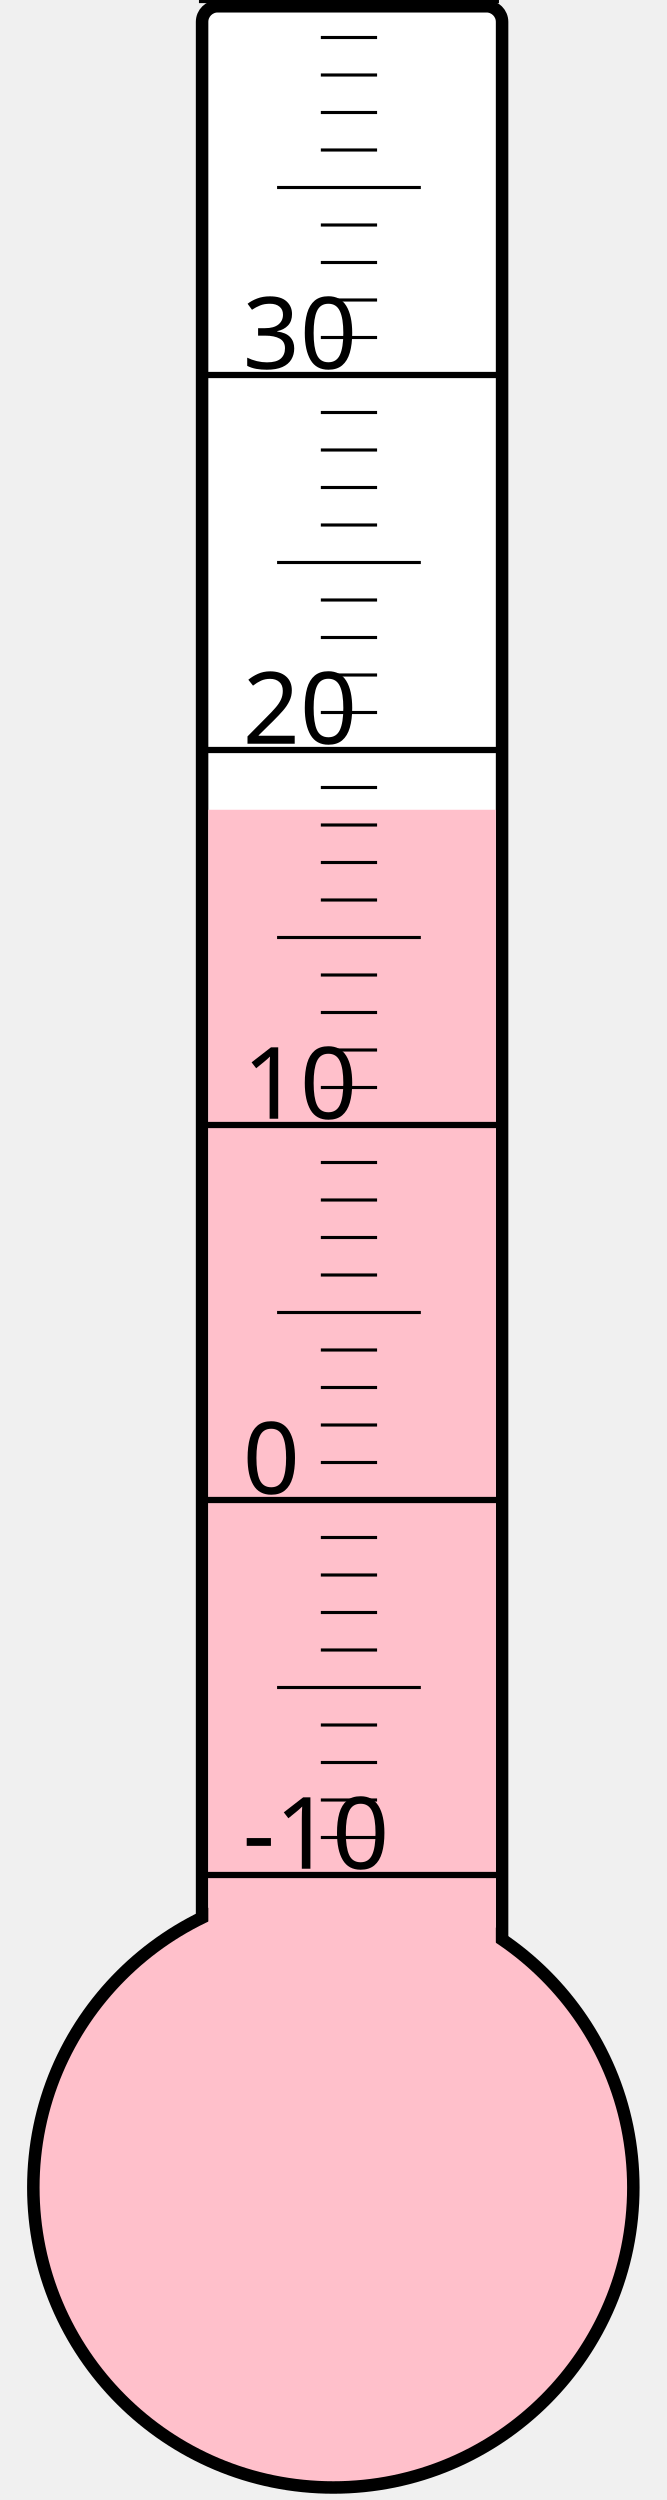
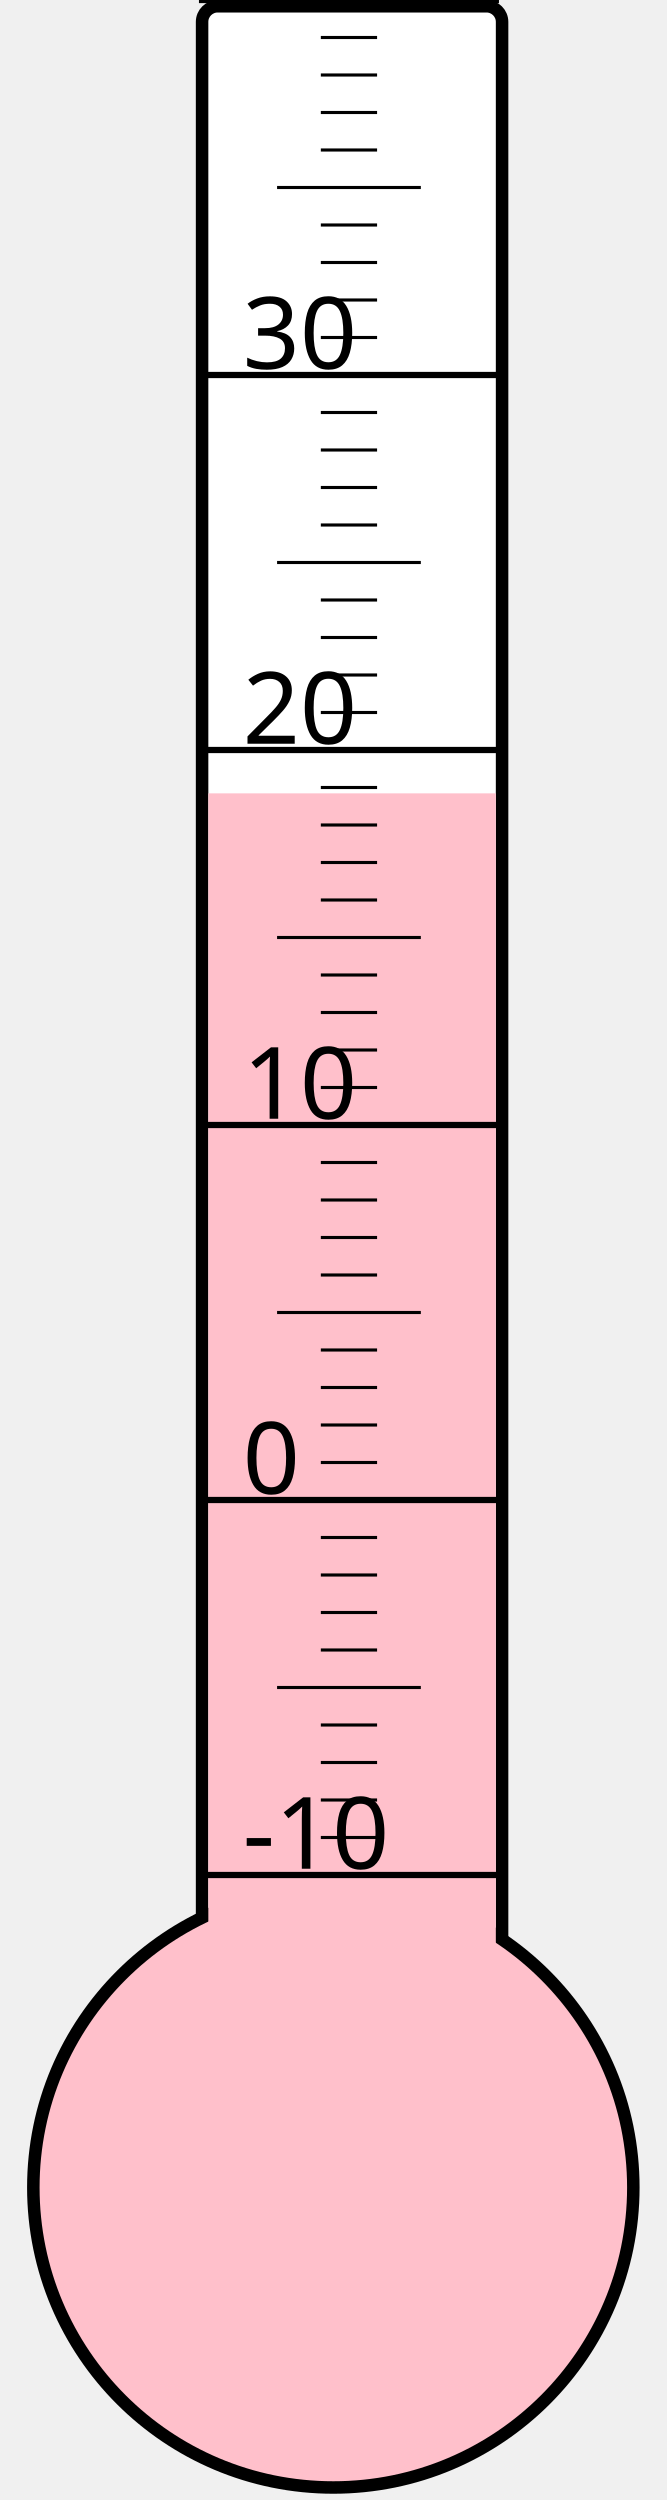
<svg xmlns="http://www.w3.org/2000/svg" width="40px" height="150px" viewBox="0 0 200 800">
  <rect width="200" height="800" x="0" y="0" style="fill: #ffffeb; fill-opacity: 0;" />
  <rect width="96" height="680" x="58" y="2" rx="5" ry="5" style="fill: white; fill-opacity: 1; stroke: black; stroke-width: 4;" />
  <circle cx="100" cy="700" r="96" style="fill: pink; stroke: black; stroke-width: 4;" />
-   <rect width="92" height="440.875" x="60" y="259.125" style="fill: pink; fill-opacity: 1; stroke-width: 0;" />
+   <rect width="92" height="446.125" x="60" y="253.875" style="fill: pink; fill-opacity: 1; stroke-width: 0;" />
  <text x="71" y="598" style="font-family: sans-serif; font-size: 24pt;">-10</text>
  <text x="71" y="478" style="font-family: sans-serif; font-size: 24pt;">0</text>
  <text x="71" y="358" style="font-family: sans-serif; font-size: 24pt;">10</text>
  <text x="71" y="238" style="font-family: sans-serif; font-size: 24pt;">20</text>
  <text x="71" y="118" style="font-family: sans-serif; font-size: 24pt;">30</text>
  <g style="stroke: black;">
    <line x1="57" y1="600" x2="153" y2="600" style="stroke-width: 2;" />
    <line x1="96" y1="588" x2="114" y2="588" style="stroke-width: 1;" />
    <line x1="96" y1="576" x2="114" y2="576" style="stroke-width: 1;" />
    <line x1="96" y1="564" x2="114" y2="564" style="stroke-width: 1;" />
    <line x1="96" y1="552" x2="114" y2="552" style="stroke-width: 1;" />
    <line x1="82" y1="540" x2="128" y2="540" style="stroke-width: 1;" />
    <line x1="96" y1="528" x2="114" y2="528" style="stroke-width: 1;" />
    <line x1="96" y1="516" x2="114" y2="516" style="stroke-width: 1;" />
    <line x1="96" y1="504" x2="114" y2="504" style="stroke-width: 1;" />
    <line x1="96" y1="492" x2="114" y2="492" style="stroke-width: 1;" />
    <line x1="57" y1="480" x2="153" y2="480" style="stroke-width: 2;" />
    <line x1="96" y1="468" x2="114" y2="468" style="stroke-width: 1;" />
    <line x1="96" y1="456" x2="114" y2="456" style="stroke-width: 1;" />
    <line x1="96" y1="444" x2="114" y2="444" style="stroke-width: 1;" />
    <line x1="96" y1="432" x2="114" y2="432" style="stroke-width: 1;" />
    <line x1="82" y1="420" x2="128" y2="420" style="stroke-width: 1;" />
    <line x1="96" y1="408" x2="114" y2="408" style="stroke-width: 1;" />
    <line x1="96" y1="396" x2="114" y2="396" style="stroke-width: 1;" />
    <line x1="96" y1="384" x2="114" y2="384" style="stroke-width: 1;" />
    <line x1="96" y1="372" x2="114" y2="372" style="stroke-width: 1;" />
    <line x1="57" y1="360" x2="153" y2="360" style="stroke-width: 2;" />
    <line x1="96" y1="348" x2="114" y2="348" style="stroke-width: 1;" />
    <line x1="96" y1="336" x2="114" y2="336" style="stroke-width: 1;" />
    <line x1="96" y1="324" x2="114" y2="324" style="stroke-width: 1;" />
    <line x1="96" y1="312" x2="114" y2="312" style="stroke-width: 1;" />
    <line x1="82" y1="300" x2="128" y2="300" style="stroke-width: 1;" />
    <line x1="96" y1="288" x2="114" y2="288" style="stroke-width: 1;" />
    <line x1="96" y1="276" x2="114" y2="276" style="stroke-width: 1;" />
    <line x1="96" y1="264" x2="114" y2="264" style="stroke-width: 1;" />
    <line x1="96" y1="252" x2="114" y2="252" style="stroke-width: 1;" />
    <line x1="57" y1="240" x2="153" y2="240" style="stroke-width: 2;" />
    <line x1="96" y1="228" x2="114" y2="228" style="stroke-width: 1;" />
    <line x1="96" y1="216" x2="114" y2="216" style="stroke-width: 1;" />
    <line x1="96" y1="204" x2="114" y2="204" style="stroke-width: 1;" />
    <line x1="96" y1="192" x2="114" y2="192" style="stroke-width: 1;" />
    <line x1="82" y1="180" x2="128" y2="180" style="stroke-width: 1;" />
    <line x1="96" y1="168" x2="114" y2="168" style="stroke-width: 1;" />
    <line x1="96" y1="156" x2="114" y2="156" style="stroke-width: 1;" />
    <line x1="96" y1="144" x2="114" y2="144" style="stroke-width: 1;" />
    <line x1="96" y1="132" x2="114" y2="132" style="stroke-width: 1;" />
    <line x1="57" y1="120" x2="153" y2="120" style="stroke-width: 2;" />
    <line x1="96" y1="108" x2="114" y2="108" style="stroke-width: 1;" />
    <line x1="96" y1="96" x2="114" y2="96" style="stroke-width: 1;" />
    <line x1="96" y1="84" x2="114" y2="84" style="stroke-width: 1;" />
    <line x1="96" y1="72" x2="114" y2="72" style="stroke-width: 1;" />
    <line x1="82" y1="60" x2="128" y2="60" style="stroke-width: 1;" />
    <line x1="96" y1="48" x2="114" y2="48" style="stroke-width: 1;" />
    <line x1="96" y1="36" x2="114" y2="36" style="stroke-width: 1;" />
    <line x1="96" y1="24" x2="114" y2="24" style="stroke-width: 1;" />
    <line x1="96" y1="12" x2="114" y2="12" style="stroke-width: 1;" />
    <line x1="57" y1="0" x2="153" y2="0" style="stroke-width: 2;" />
  </g>
</svg>
